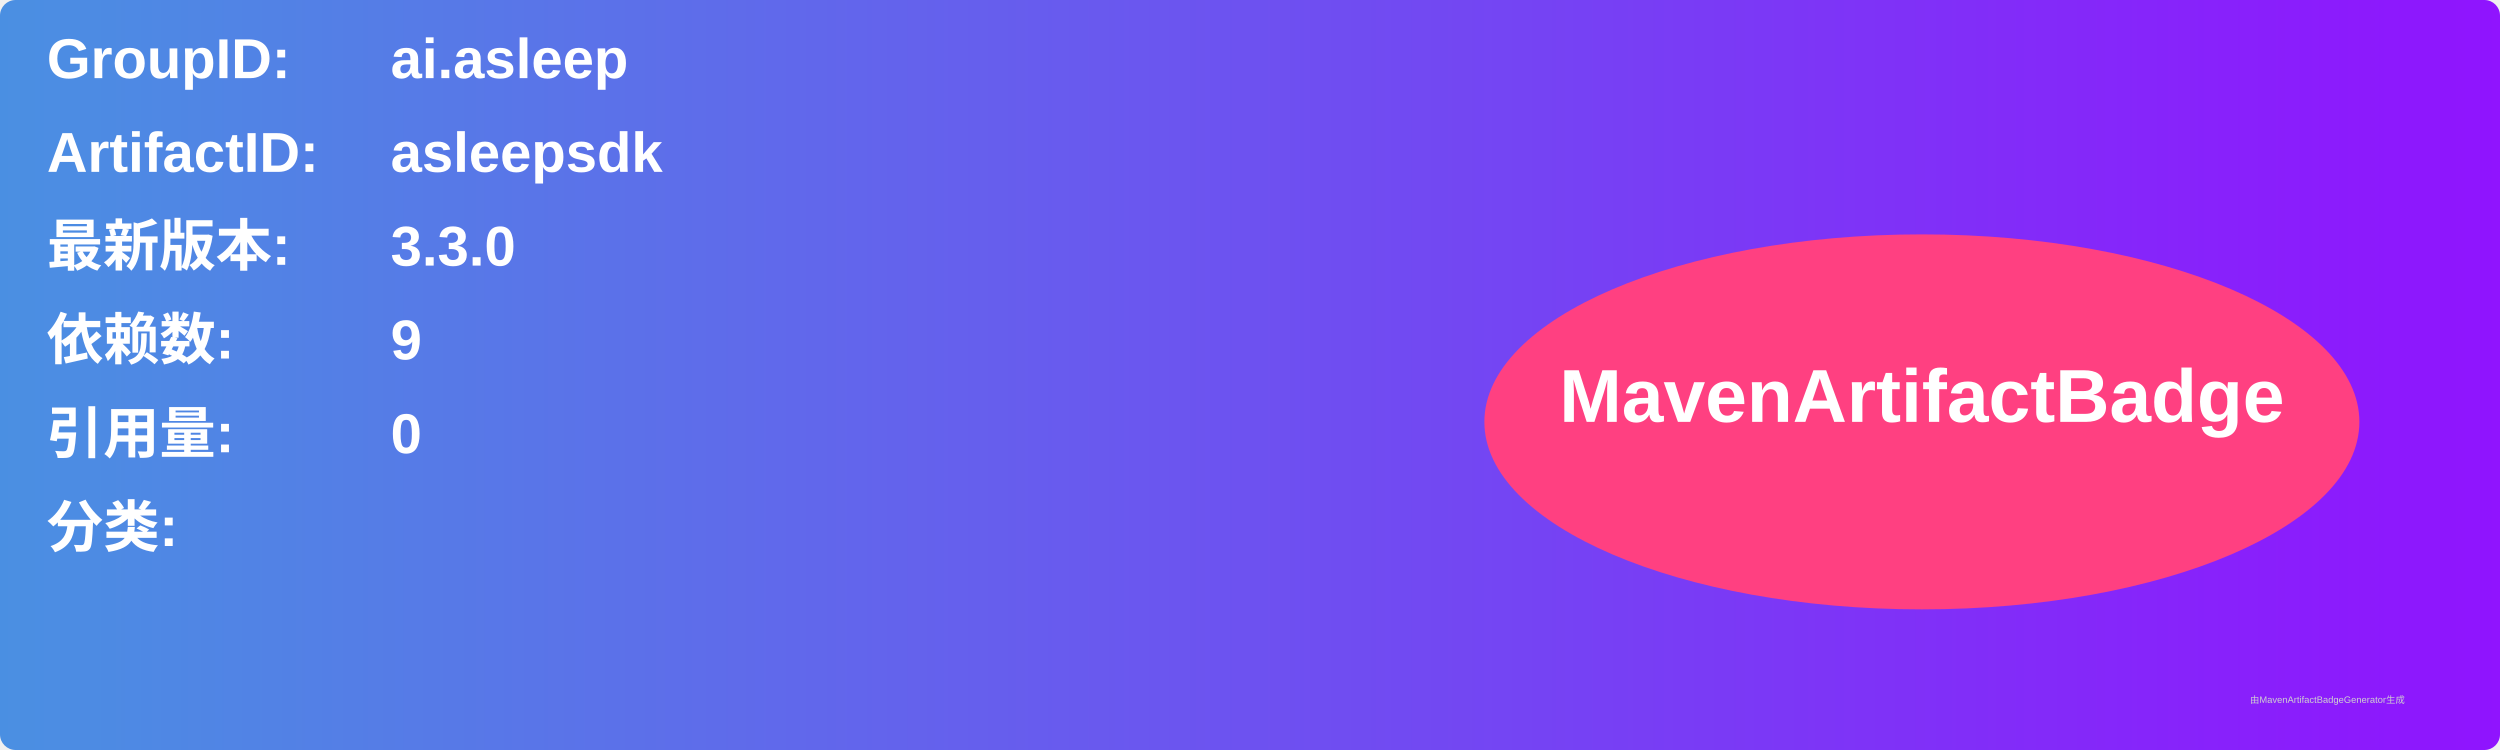
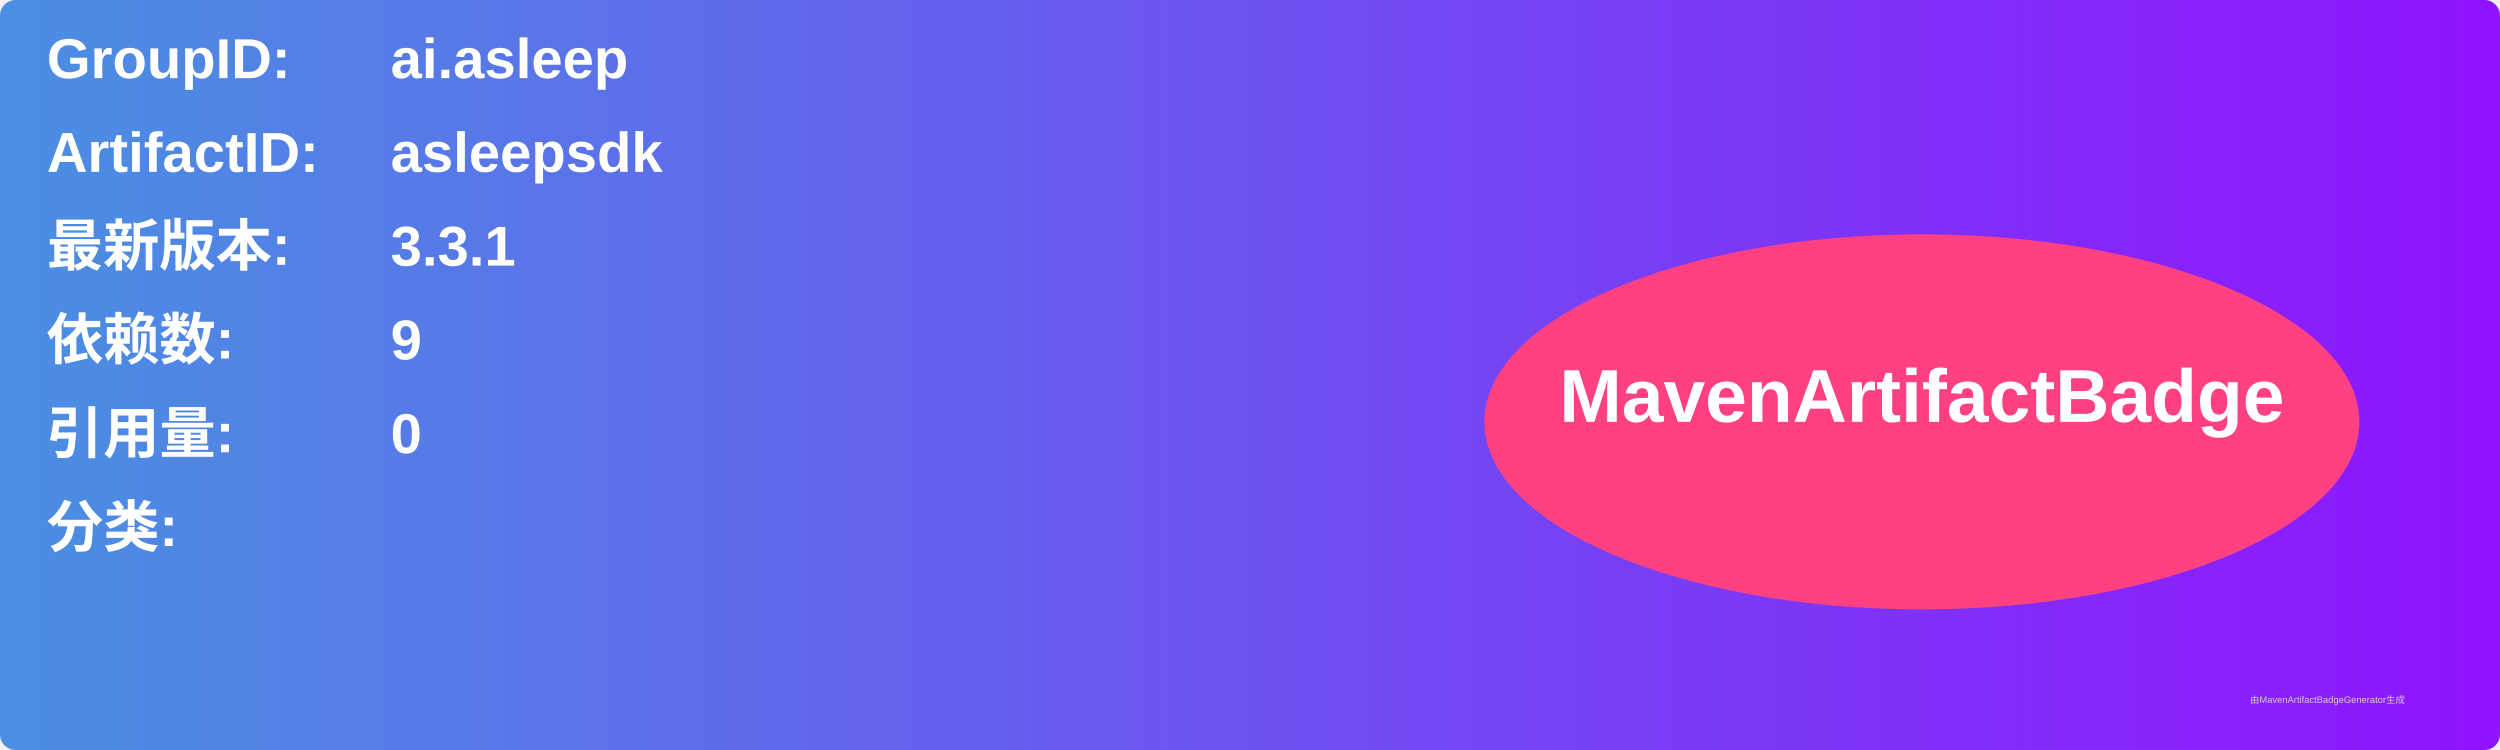
<svg xmlns="http://www.w3.org/2000/svg" width="800" height="240" viewBox="0 0 800 240">
  <linearGradient id="grad" x1="0%" y1="0%" x2="100%" y2="0%">
    <stop offset="0%" stop-color="#4a90e2" />
    <stop offset="100%" stop-color="#9013fe" />
  </linearGradient>
  <rect width="100%" height="100%" rx="5" ry="5" fill="url(#grad)" />
  <g transform="translate(15, 15)">
    <text x="0" y="10" font-family="Arial" font-size="18" fill="white" font-weight="bold" width="260">GroupID:</text>
    <text x="110" y="10" font-family="Arial" font-size="18" fill="white" font-weight="bold" width="460">ai.asleep</text>
    <text x="0" y="40" font-family="Arial" font-size="18" fill="white" font-weight="bold" width="260">ArtifactID:</text>
    <text x="110" y="40" font-family="Arial" font-size="18" fill="white" font-weight="bold" width="460">asleepsdk</text>
    <text x="0" y="70" font-family="Arial" font-size="18" fill="white" font-weight="bold">最新版本:</text>
    <text x="110" y="70" font-family="Arial" font-size="18" fill="white" font-weight="bold">
-       <tspan font-weight="bold">3.3.0</tspan>
+       <tspan font-weight="bold">3.3.1</tspan>
    </text>
    <text x="0" y="100" font-family="Arial" font-size="18" fill="white" font-weight="bold">依赖数: </text>
    <text x="110" y="100" font-family="Arial" font-size="18" fill="white">
      <tspan font-weight="bold">9</tspan>
    </text>
    <text x="0" y="130" font-family="Arial" font-size="18" fill="white" font-weight="bold">引用量: </text>
    <text x="110" y="130" font-family="Arial" font-size="18" fill="white">
      <tspan font-weight="bold">0</tspan>
    </text>
    <text x="0" y="160" font-family="Arial" font-size="18" fill="white" font-weight="bold">分类:</text>
    <text x="10" y="190" font-family="Arial" font-size="10" fill="white">
      <tspan font-weight="bold" />
    </text>
    <ellipse cx="600" cy="120" rx="140" ry="60" fill="#ff4081" />
    <text x="600" y="120" text-anchor="middle" font-family="Arial" font-size="24" fill="white" font-weight="bold">MavenArtifactBadge</text>
  </g>
  <text x="720" y="225" font-family="Arial" font-size="3" fill="#d0d0d0">由MavenArtifactBadgeGenerator生成</text>
</svg>
